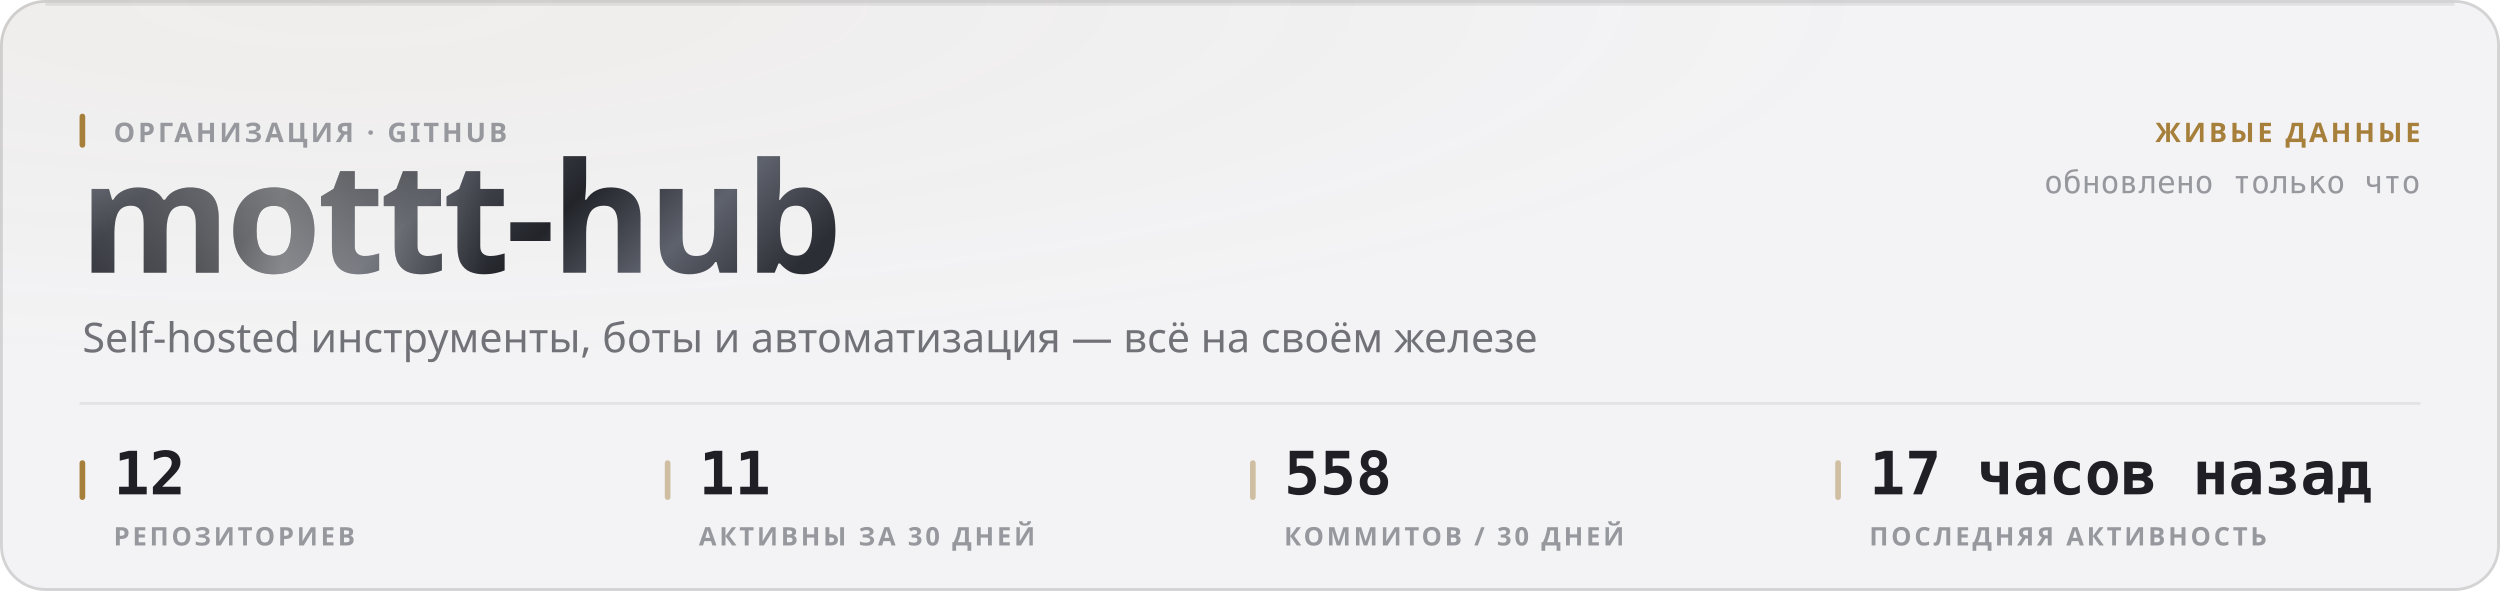
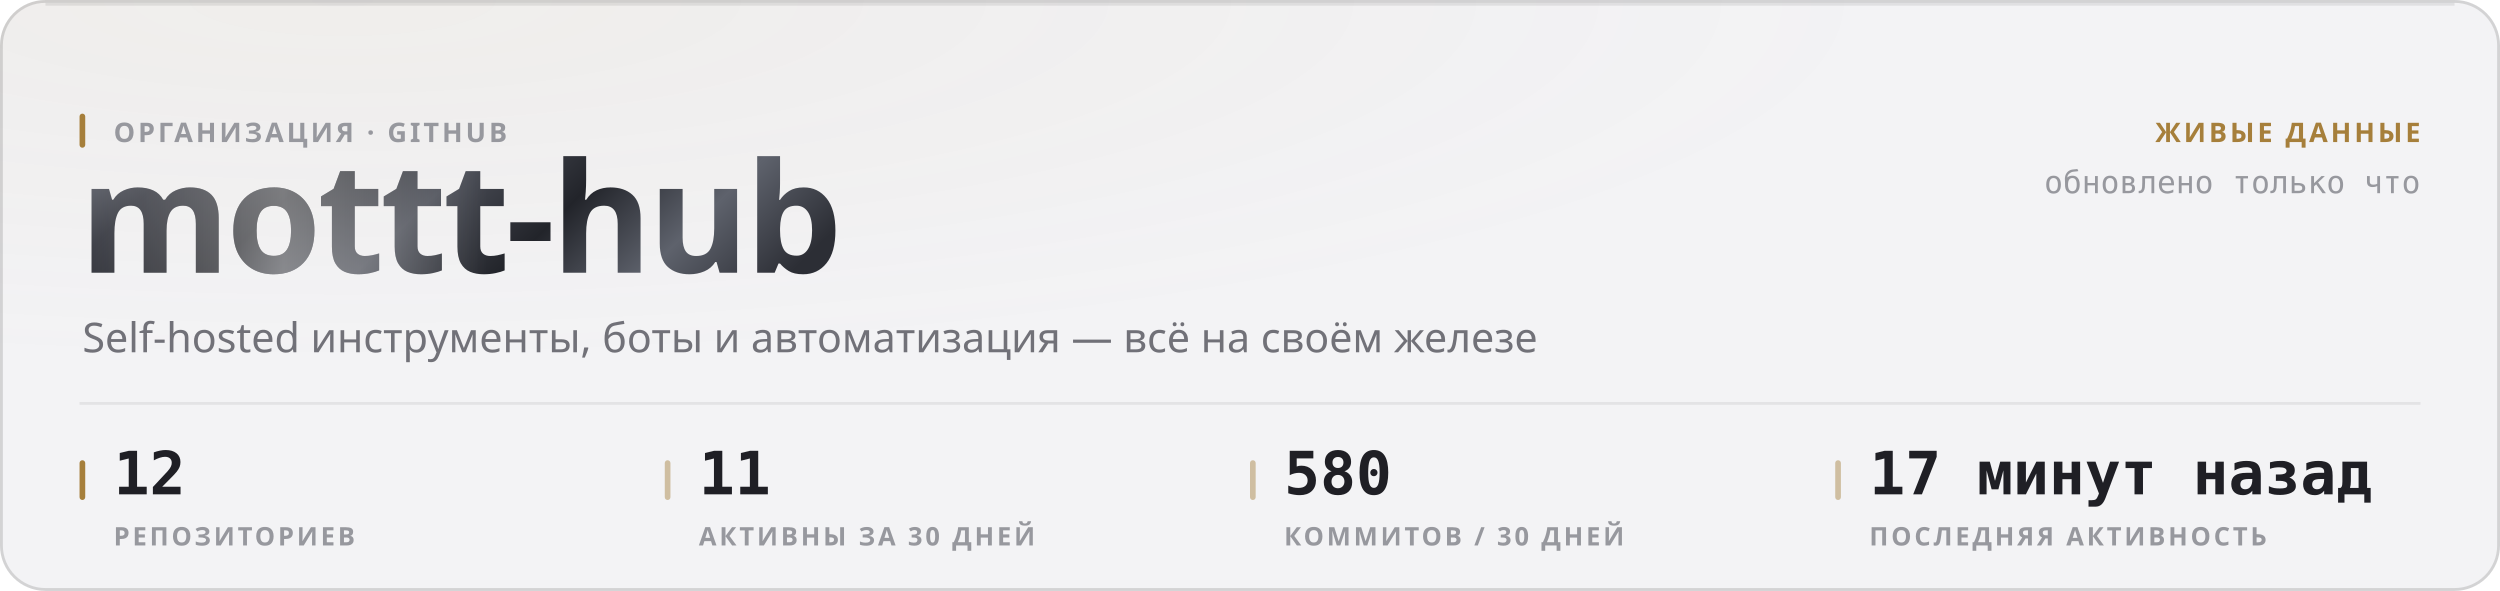
<svg xmlns="http://www.w3.org/2000/svg" width="880" height="208" viewBox="0 0 880 208" role="img">
  <style>
  text { font-family: -apple-system, BlinkMacSystemFont, 'Segoe UI', 'Noto Sans', Helvetica, Arial, sans-serif; }
  .mono { font-family: ui-monospace, 'SF Mono', 'Cascadia Mono', 'DejaVu Sans Mono', Menlo, Consolas, monospace; font-variant-numeric: tabular-nums; }
  .caps { letter-spacing: .1em; text-transform: uppercase; }

  @keyframes sheen  { from { transform: translateX(-120%); } to { transform: translateX(260%); } }
  @keyframes rise   { from { opacity: 0; transform: translateY(6px); } to { opacity: 1; transform: none; } }
  @keyframes slide  { from { opacity: 0; transform: translateX(-8px); } to { opacity: 1; transform: none; } }
  @keyframes grow   { from { transform: scaleY(0); } to { transform: scaleY(1); } }
  @keyframes widen  { from { transform: scaleX(0); } to { transform: scaleX(1); } }
  @keyframes draw   { from { stroke-dashoffset: 200; } to { stroke-dashoffset: 0; } }

  .sheen { animation: sheen 5.5s cubic-bezier(.45,0,.2,1) infinite; }
  .rise  { animation: rise .5s cubic-bezier(.16,1,.3,1) both; }
  .slide { animation: slide .42s cubic-bezier(.16,1,.3,1) both; }
  .bar   { transform-box: fill-box; transform-origin: 50% 100%;
           animation: grow .62s cubic-bezier(.16,1,.3,1) both; }
  .fill  { transform-box: fill-box; transform-origin: 0% 50%;
           animation: widen .8s cubic-bezier(.16,1,.3,1) both; }
  /* The hidden start state lives in the keyframes, never in the static rule.
     A renderer that ignores CSS animations then falls back to the FINISHED
     state — a drawn line, visible text — instead of an empty panel. */
  .spark { stroke-dasharray: 200;
           animation: draw 1.1s cubic-bezier(.16,1,.3,1) both; }

  @media (prefers-reduced-motion: reduce) {
    .sheen { animation: none; opacity: 0; }
    .rise, .slide, .bar, .fill, .spark { animation: none; opacity: 1; transform: none;
                                         stroke-dashoffset: 0; }
  }</style>
  <defs>
    <filter id="grain1" x="0" y="0" width="100%" height="100%">
      <feTurbulence type="fractalNoise" baseFrequency="0.82" numOctaves="3" stitchTiles="stitch" />
      <feColorMatrix type="saturate" values="0" />
    </filter>
    <radialGradient id="wash2" cx="14%" cy="0%" r="62%">
      <stop offset="0%" stop-color="#a67f3b" stop-opacity="0.05" />
      <stop offset="100%" stop-color="#a67f3b" stop-opacity="0" />
    </radialGradient>
    <linearGradient id="metal3" x1="0" y1="0" x2="1" y2="0.25">
      <stop offset="0%" stop-color="#8d919b" />
      <stop offset="16.667%" stop-color="#3a3c44" />
      <stop offset="33.333%" stop-color="#1b1c21" />
      <stop offset="50%" stop-color="#4a4d56" />
      <stop offset="66.667%" stop-color="#22242a" />
      <stop offset="83.333%" stop-color="#5e626c" />
      <stop offset="100%" stop-color="#2c2e35" />
    </linearGradient>
    <linearGradient id="sheengrad5" x1="0" y1="0" x2="1" y2="0">
      <stop offset="0%" stop-color="#ffffff" stop-opacity="0" />
      <stop offset="50%" stop-color="#ffffff" stop-opacity="0.42" />
      <stop offset="100%" stop-color="#ffffff" stop-opacity="0" />
    </linearGradient>
    <clipPath id="wordclip4">
      <text x="28" y="96" font-size="54" font-weight="800" letter-spacing="-0.025em" font-family="-apple-system, BlinkMacSystemFont, 'Segoe UI', Helvetica, Arial, sans-serif">mottt-hub</text>
    </clipPath>
  </defs>
  <rect width="880" height="208" rx="16" fill="#f3f3f5" />
  <rect width="880" height="208" rx="16" fill="url(#wash2)" />
  <rect width="880" height="208" rx="16" filter="url(#grain1)" opacity="0.035" style="mix-blend-mode:overlay" />
  <rect x=".5" y=".5" width="879" height="207" rx="15.5" fill="none" stroke="rgba(10,10,12,0.14)" />
  <path d="M16 1.5 H864" stroke="rgba(10,10,12,0.08)" stroke-width="1" fill="none" />
  <g clip-path="url(#wordclip4)">
    <rect x="28" y="42" width="287.116" height="70.2" fill="url(#metal3)" />
    <rect class="sheen" x="28" y="42" width="143.558" height="70.2" fill="url(#sheengrad5)" />
  </g>
  <rect x="28" y="40" width="2" height="12" rx="1" fill="#a67f3b" />
  <text x="40" y="50" font-size="9.5" font-weight="600" fill="#97989e" letter-spacing="0.11em">ОРГАНИЗАЦИЯ · GITHUB</text>
  <text x="29" y="124" font-size="14.5" font-weight="400" fill="#717178">Self-hosted инструменты, боты и автоматизация — всё на своём железе</text>
  <text x="852" y="50" font-size="9.5" font-weight="600" fill="#a67f3b" text-anchor="end" letter-spacing="0.11em">ЖИВЫЕ ДАННЫЕ</text>
  <text x="852" y="68" font-size="11" font-weight="400" fill="#97989e" text-anchor="end" class="mono">обновлено только что</text>
  <path d="M28 142 H852" stroke="rgba(10,10,12,0.07)" stroke-width="1" />
  <rect x="28" y="162" width="2" height="14" rx="1" fill="#a67f3b" />
  <text x="40" y="174" font-size="21" font-weight="700" fill="#1f1f25" class="mono rise" opacity="1">12</text>
  <text x="40" y="192" font-size="9" font-weight="600" fill="#97989e" letter-spacing="0.11em">РЕПОЗИТОРИЕВ</text>
  <rect x="234" y="162" width="2" height="14" rx="1" fill="rgba(166,127,59,0.45)" />
  <text x="246" y="174" font-size="21" font-weight="700" fill="#1f1f25" class="mono rise" opacity="1">11</text>
  <text x="246" y="192" font-size="9" font-weight="600" fill="#97989e" letter-spacing="0.11em">АКТИВНЫ ЗА 30 ДНЕЙ</text>
  <rect x="440" y="162" width="2" height="14" rx="1" fill="rgba(166,127,59,0.45)" />
-   <text x="452" y="174" font-size="21" font-weight="700" fill="#1f1f25" class="mono rise" opacity="1">558</text>
+   <text x="452" y="174" font-size="21" font-weight="700" fill="#1f1f25" class="mono rise" opacity="1">580</text>
  <text x="452" y="192" font-size="9" font-weight="600" fill="#97989e" letter-spacing="0.11em">КОММИТОВ / 30 ДНЕЙ</text>
  <rect x="646" y="162" width="2" height="14" rx="1" fill="rgba(166,127,59,0.45)" />
-   <text x="658" y="174" font-size="21" font-weight="700" fill="#1f1f25" class="mono rise" opacity="1">17 часов назад</text>
+   <text x="658" y="174" font-size="21" font-weight="700" fill="#1f1f25" class="mono rise" opacity="1">17 минут назад</text>
  <text x="658" y="192" font-size="9" font-weight="600" fill="#97989e" letter-spacing="0.11em">ПОСЛЕДНЯЯ АКТИВНОСТЬ</text>
</svg>
